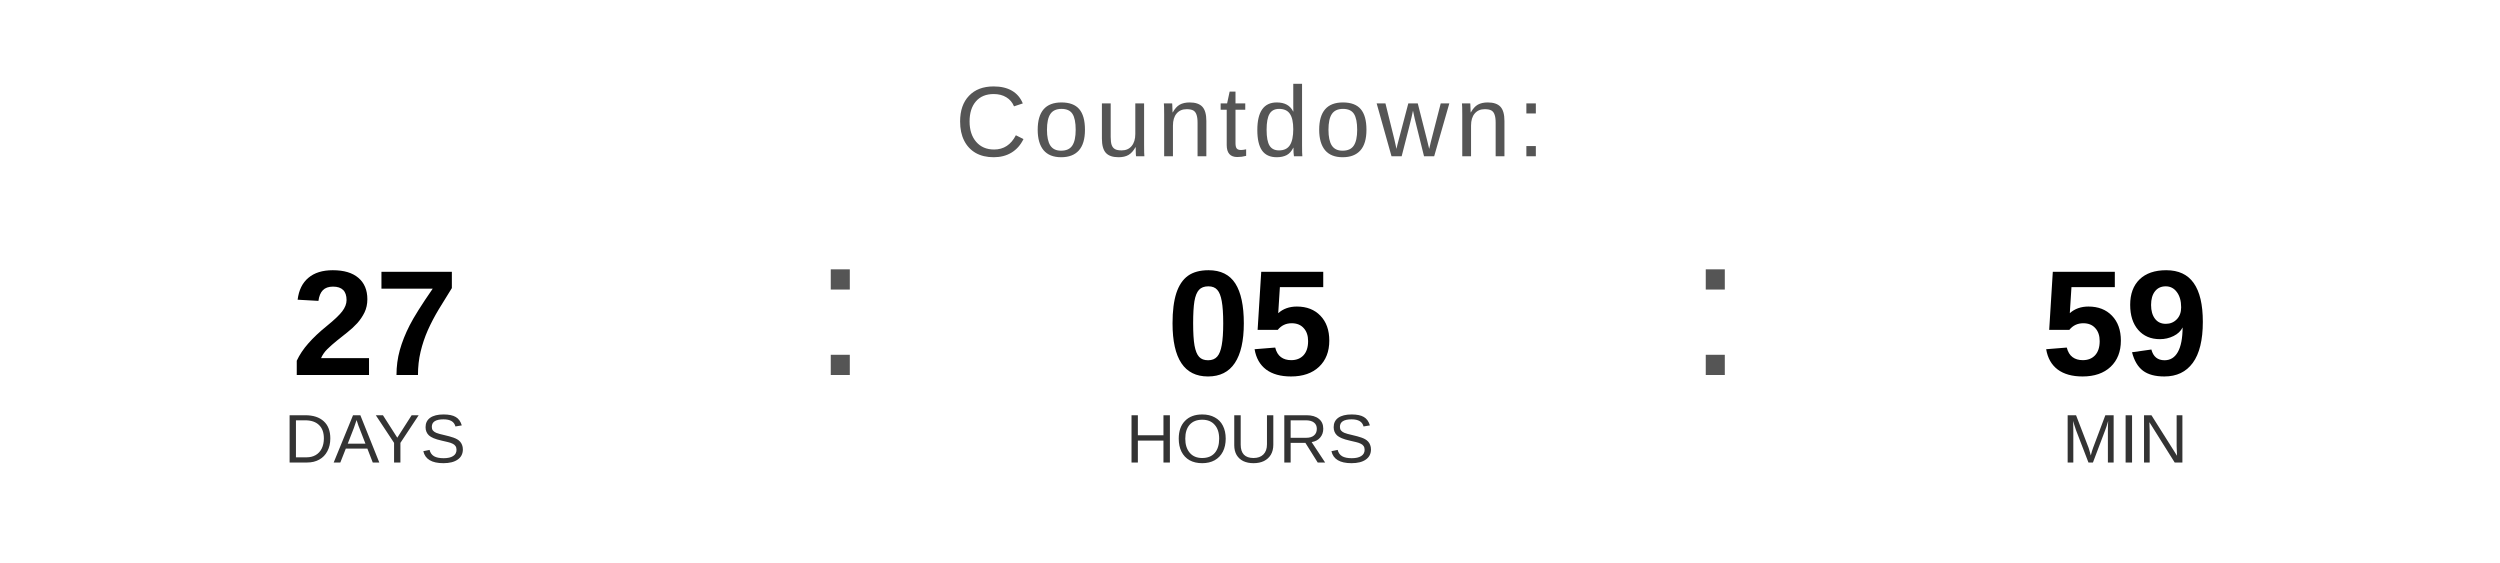
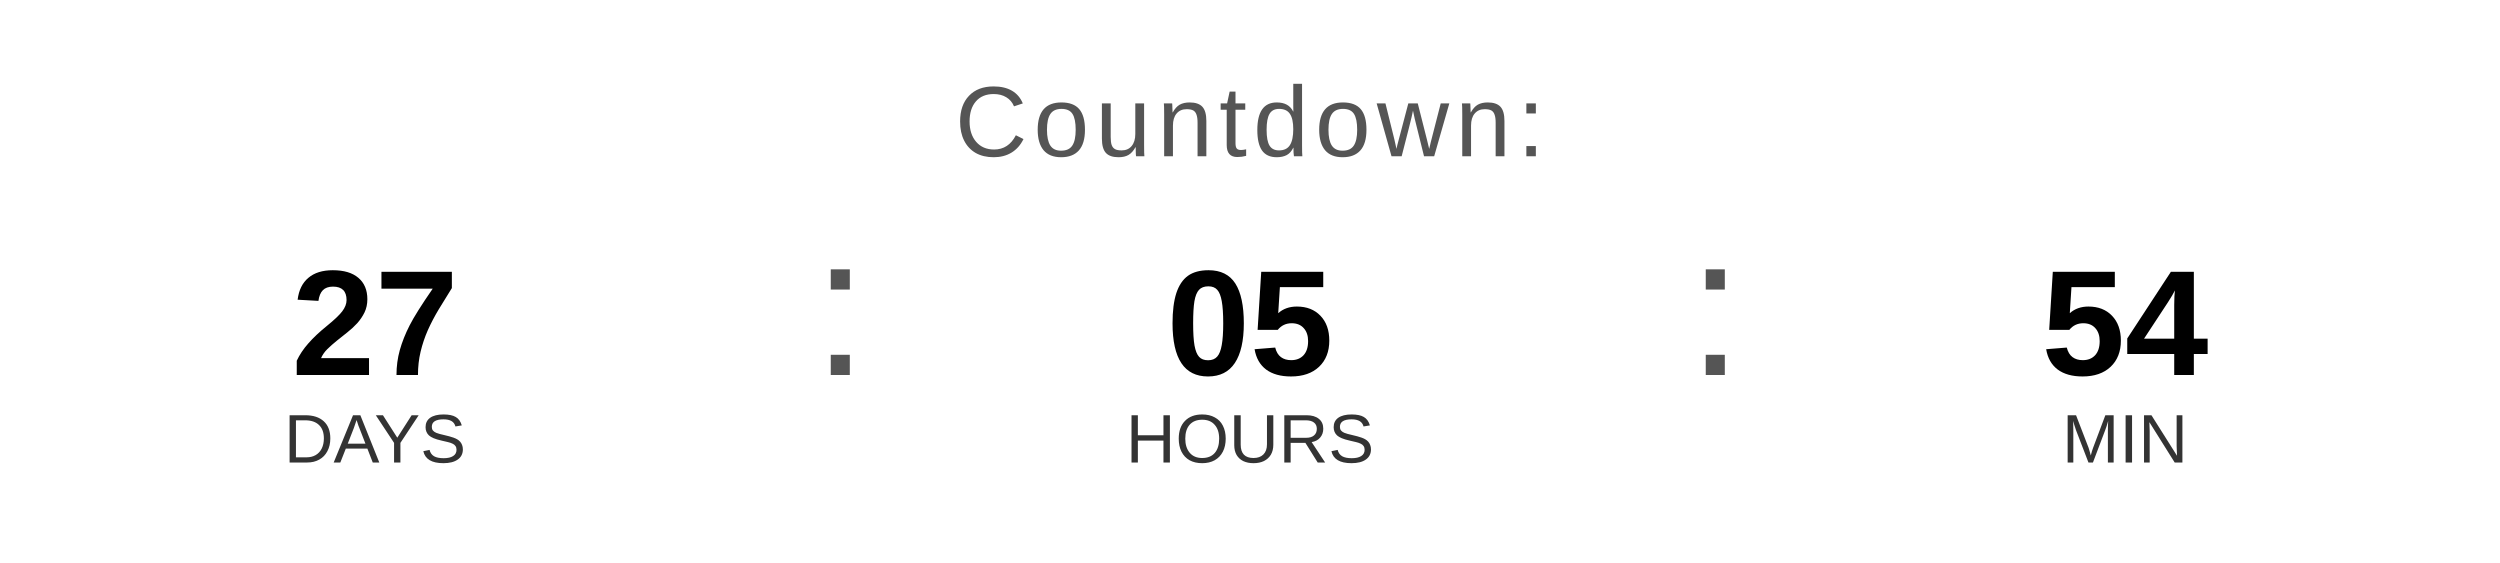
<svg xmlns="http://www.w3.org/2000/svg" width="400" height="90" viewBox="0 0 400 90">
  <text x="200" y="25" font-family="Arial, Helvetica, sans-serif" font-size="16" fill="#555555" text-anchor="middle" letter-spacing="1">
    Countdown:
  </text>
  <text x="60" y="60" font-family="Arial, Helvetica, sans-serif" font-size="24" font-weight="bold" fill="#000000" text-anchor="middle">27</text>
  <text x="60" y="74" font-family="Arial, Helvetica, sans-serif" font-size="11" fill="#333333" text-anchor="middle">DAYS</text>
  <text x="130" y="60" font-family="Arial, sans-serif" font-size="32" fill="#555555">:</text>
  <text x="200" y="60" font-family="Arial, Helvetica, sans-serif" font-size="24" font-weight="bold" fill="#000000" text-anchor="middle">05</text>
  <text x="200" y="74" font-family="Arial, Helvetica, sans-serif" font-size="11" fill="#333333" text-anchor="middle">HOURS</text>
  <text x="270" y="60" font-family="Arial, sans-serif" font-size="32" fill="#555555">:</text>
-   <text x="340" y="60" font-family="Arial, Helvetica, sans-serif" font-size="24" font-weight="bold" fill="#000000" text-anchor="middle">59</text>
+   <text x="340" y="60" font-family="Arial, Helvetica, sans-serif" font-size="24" font-weight="bold" fill="#000000" text-anchor="middle">54</text>
  <text x="340" y="74" font-family="Arial, Helvetica, sans-serif" font-size="11" fill="#333333" text-anchor="middle">MIN</text>
</svg>
